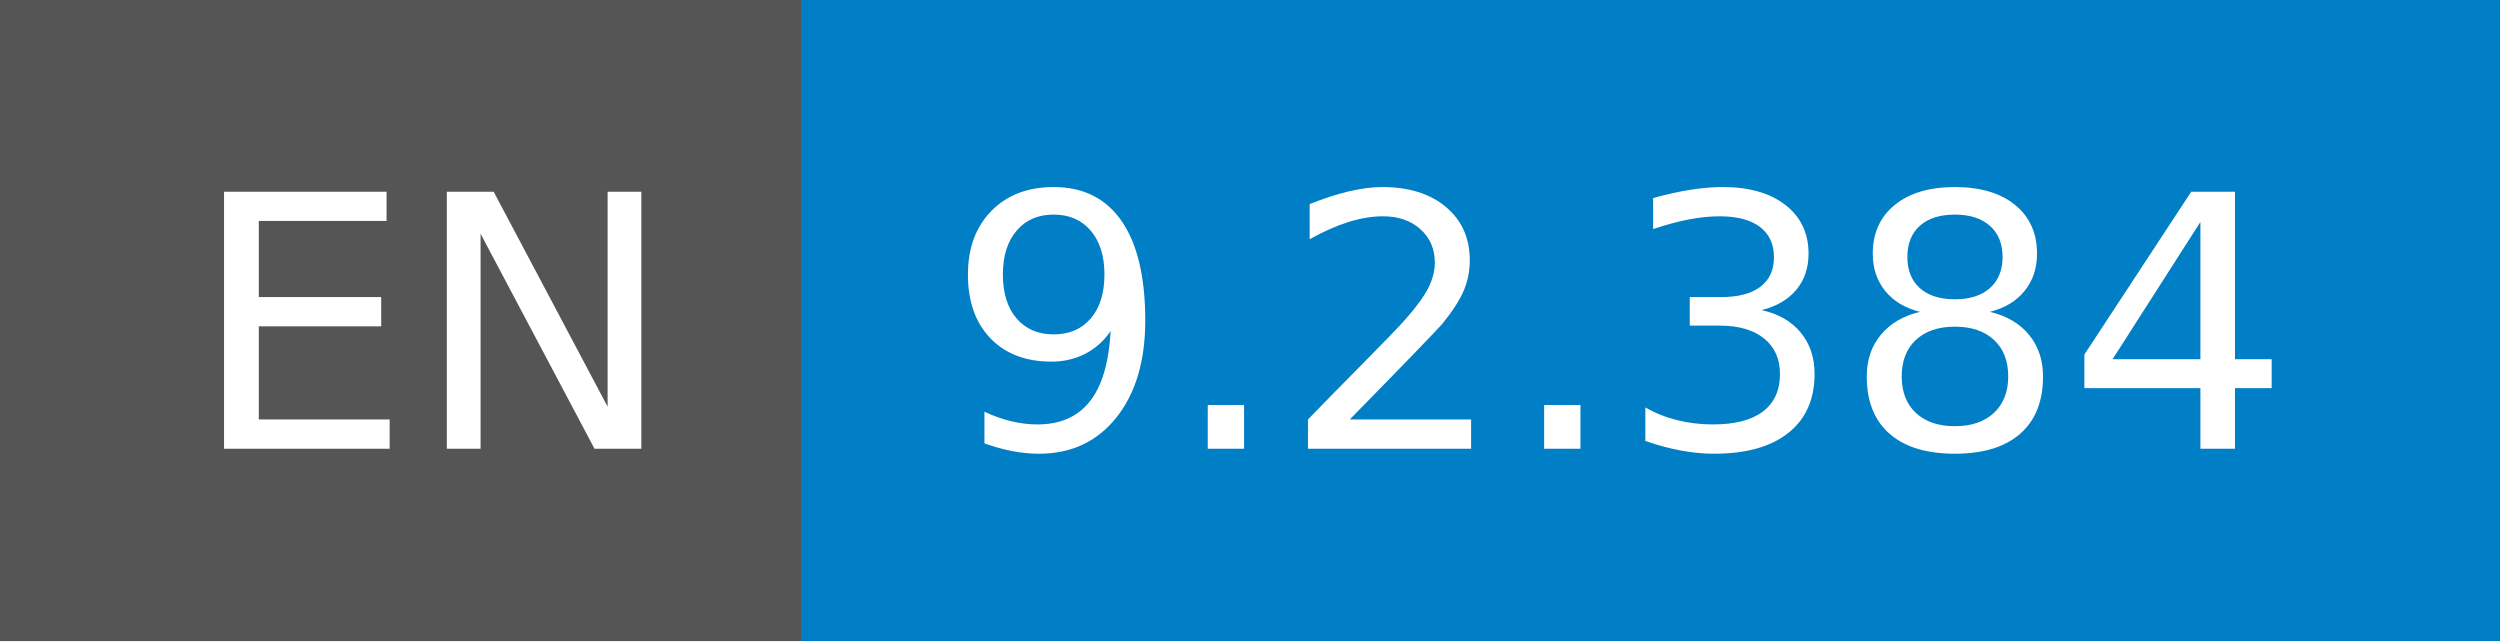
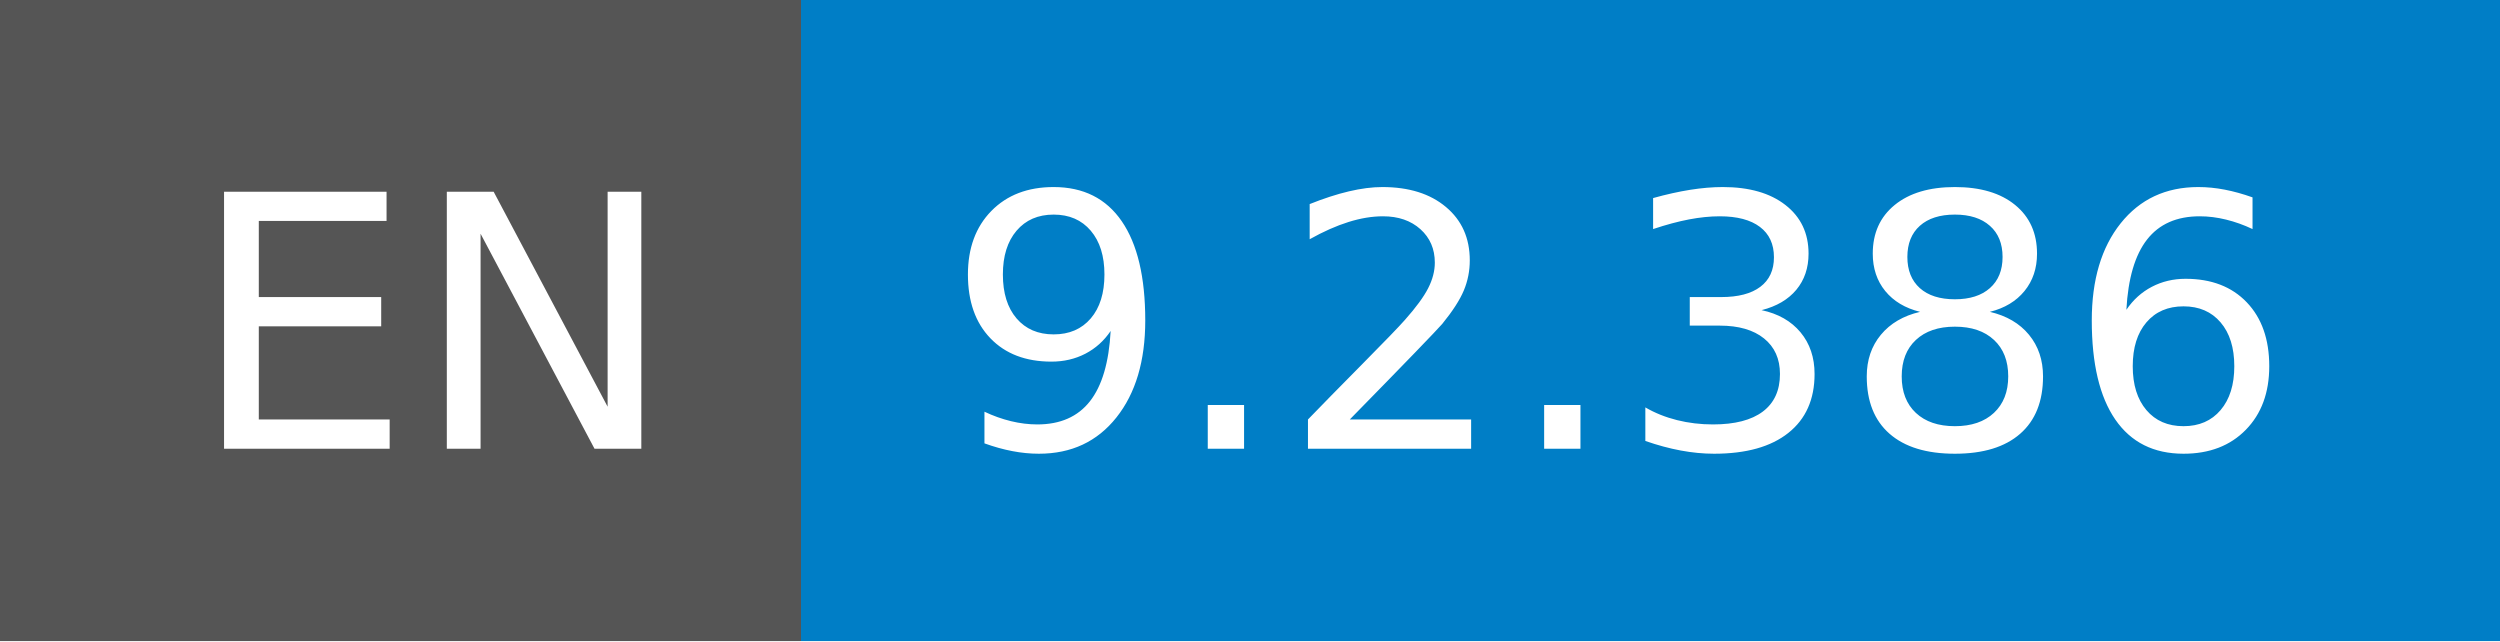
- <svg xmlns="http://www.w3.org/2000/svg" width="78" height="20" role="img" aria-label="EN: 9.2.384">
+ <svg xmlns="http://www.w3.org/2000/svg" width="78" height="20" role="img" aria-label="EN: 9.2.386">
  <g shape-rendering="crispEdges">
    <rect width="25" height="20" fill="#555" />
    <rect x="25" width="53" height="20" fill="#007ec6" />
  </g>
  <g fill="#fff" text-anchor="middle" font-family="Verdana,Geneva,DejaVu Sans,sans-serif" text-rendering="geometricPrecision" font-size="110">
    <text x="135" y="140" transform="scale(.1)" fill="#fff" textLength="150">EN</text>
-     <text x="505" y="140" transform="scale(.1)" fill="#fff" textLength="430">9.2.384</text>
+     <text x="505" y="140" transform="scale(.1)" fill="#fff" textLength="430">9.2.386</text>
  </g>
</svg>
